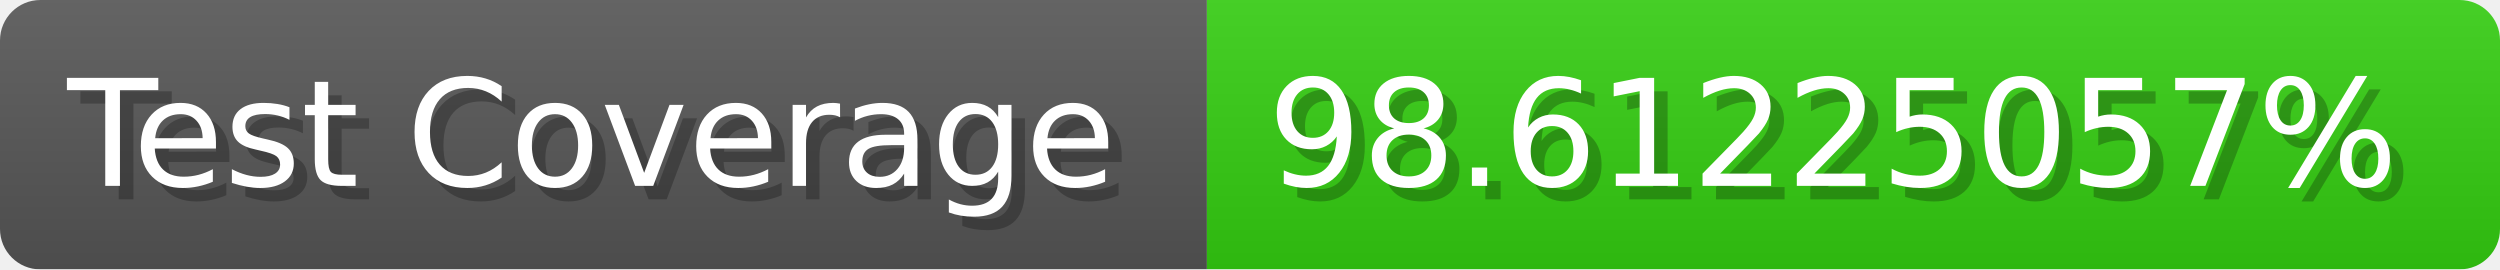
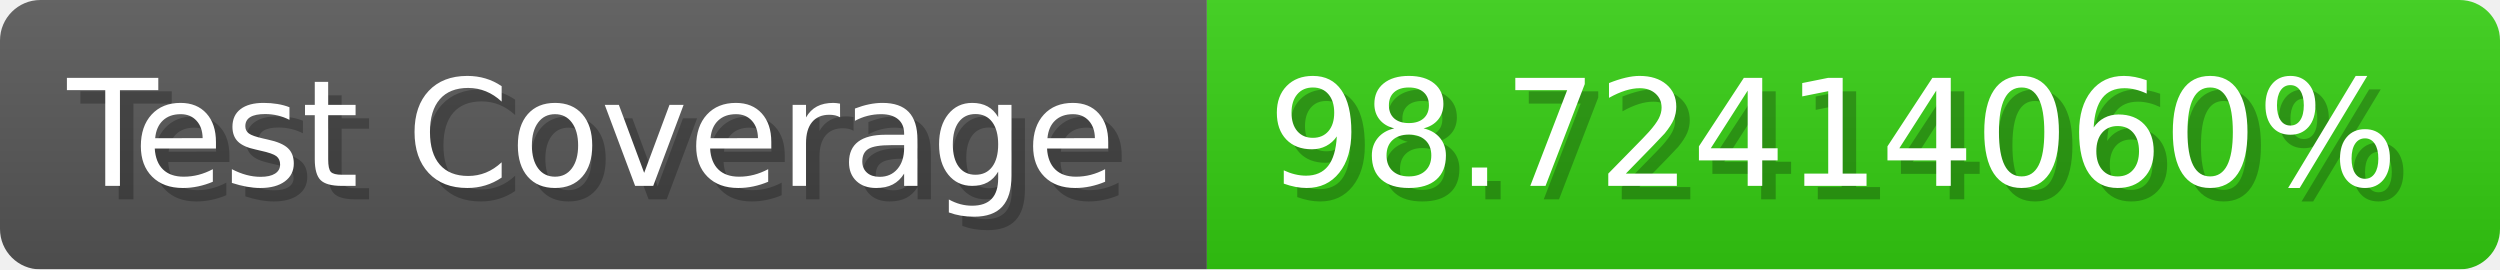
- <svg xmlns="http://www.w3.org/2000/svg" width="185.6" height="20" viewBox="0 0 1856 200" role="img" aria-label="Test Coverage: 98.61225057%">
+ <svg xmlns="http://www.w3.org/2000/svg" width="185.6" height="20" viewBox="0 0 1856 200" role="img" aria-label="Test Coverage: 98.72414060%">
  <linearGradient id="a" x2="0" y2="100%">
    <stop offset="0" stop-opacity=".1" stop-color="#EEE" />
    <stop offset="1" stop-opacity=".1" />
  </linearGradient>
  <mask id="m">
    <rect width="1856" height="200" rx="30" fill="#FFF" />
  </mask>
  <g mask="url(#m)">
    <rect width="896" height="200" fill="#555" />
    <rect width="960" height="200" fill="#3C1" x="896" />
    <rect width="1856" height="200" fill="url(#a)" />
  </g>
  <g aria-hidden="true" fill="#fff" text-anchor="start" font-family="Verdana,DejaVu Sans,sans-serif" font-size="110">
    <text x="60" y="148" textLength="796" fill="#000" opacity="0.25">Test Coverage</text>
    <text x="50" y="138" textLength="796">Test Coverage</text>
-     <text x="951" y="148" textLength="860" fill="#000" opacity="0.25">98.61225057%</text>
-     <text x="941" y="138" textLength="860">98.61225057%</text>
+     <text x="951" y="148" textLength="860" fill="#000" opacity="0.25">98.72414060%</text>
+     <text x="941" y="138" textLength="860">98.72414060%</text>
  </g>
</svg>
